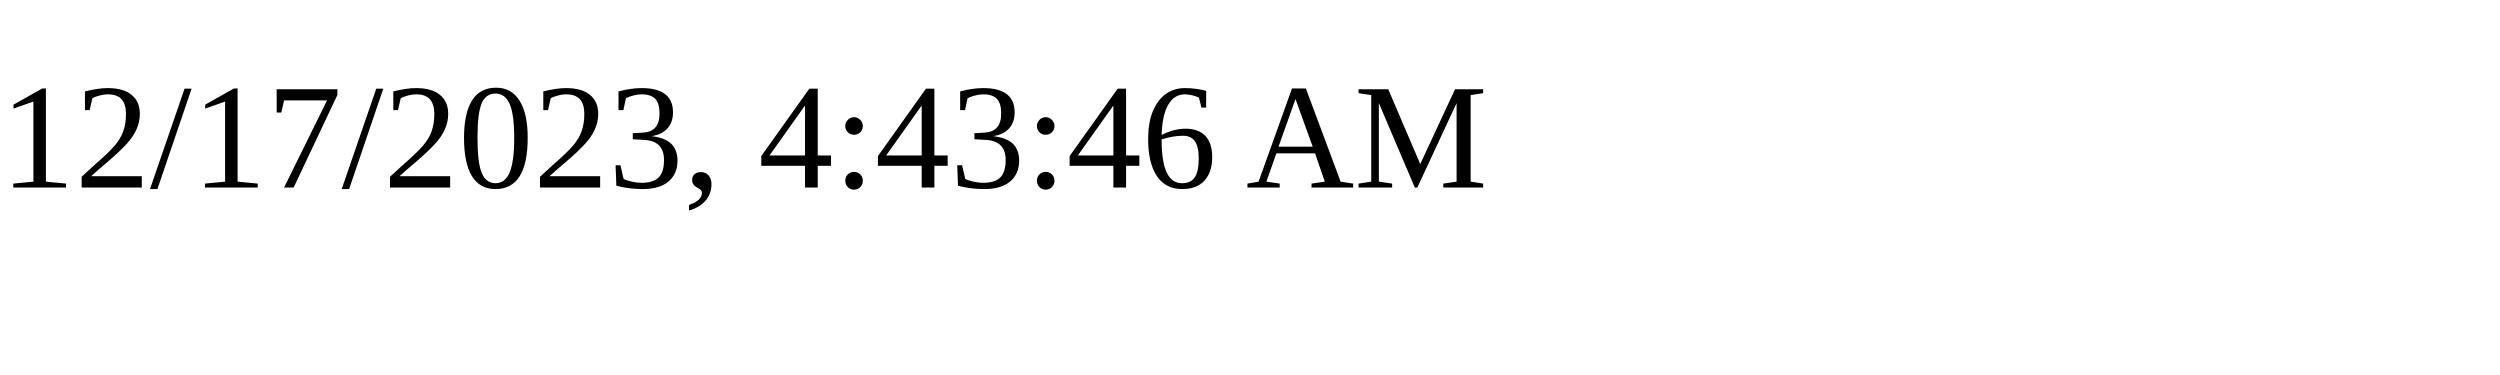
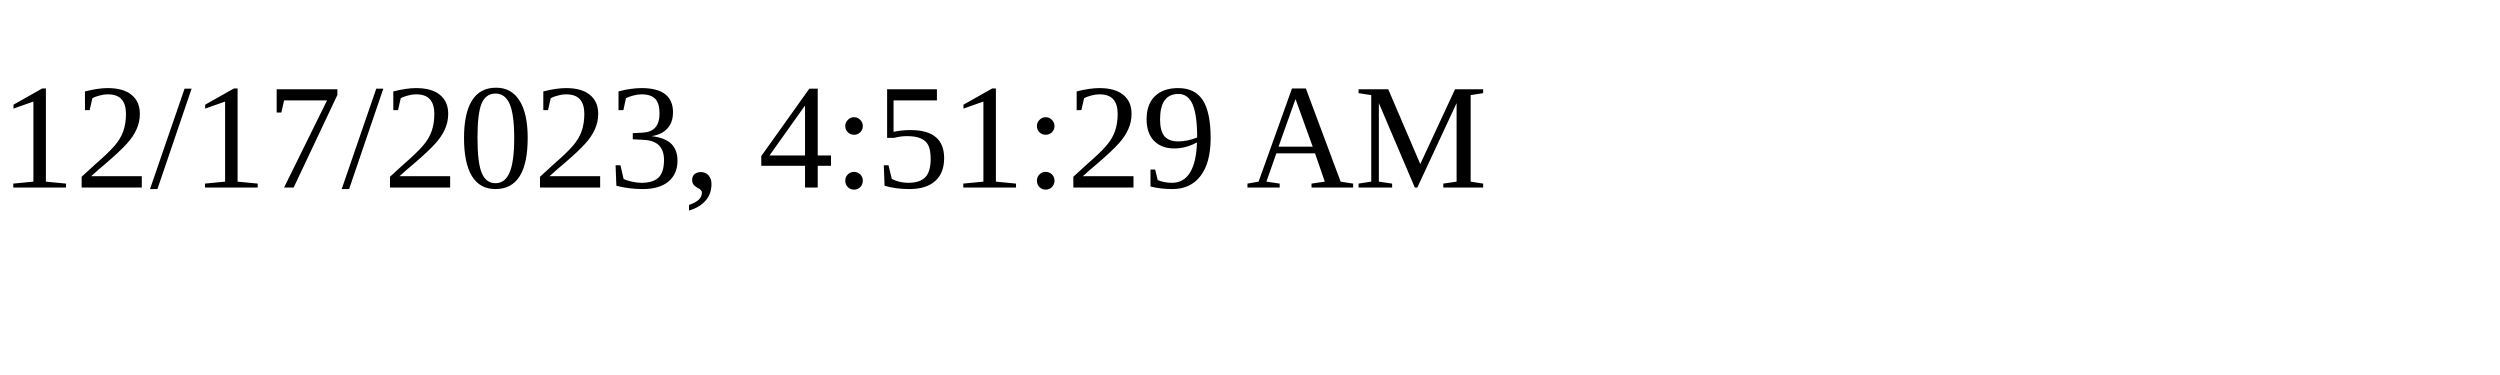
<svg xmlns="http://www.w3.org/2000/svg" height="30" width="200">
-   <text x="0" y="15">12/17/2023, 4:43:46 AM</text>
+   <text x="0" y="15">12/17/2023, 4:51:29 AM</text>
</svg>
